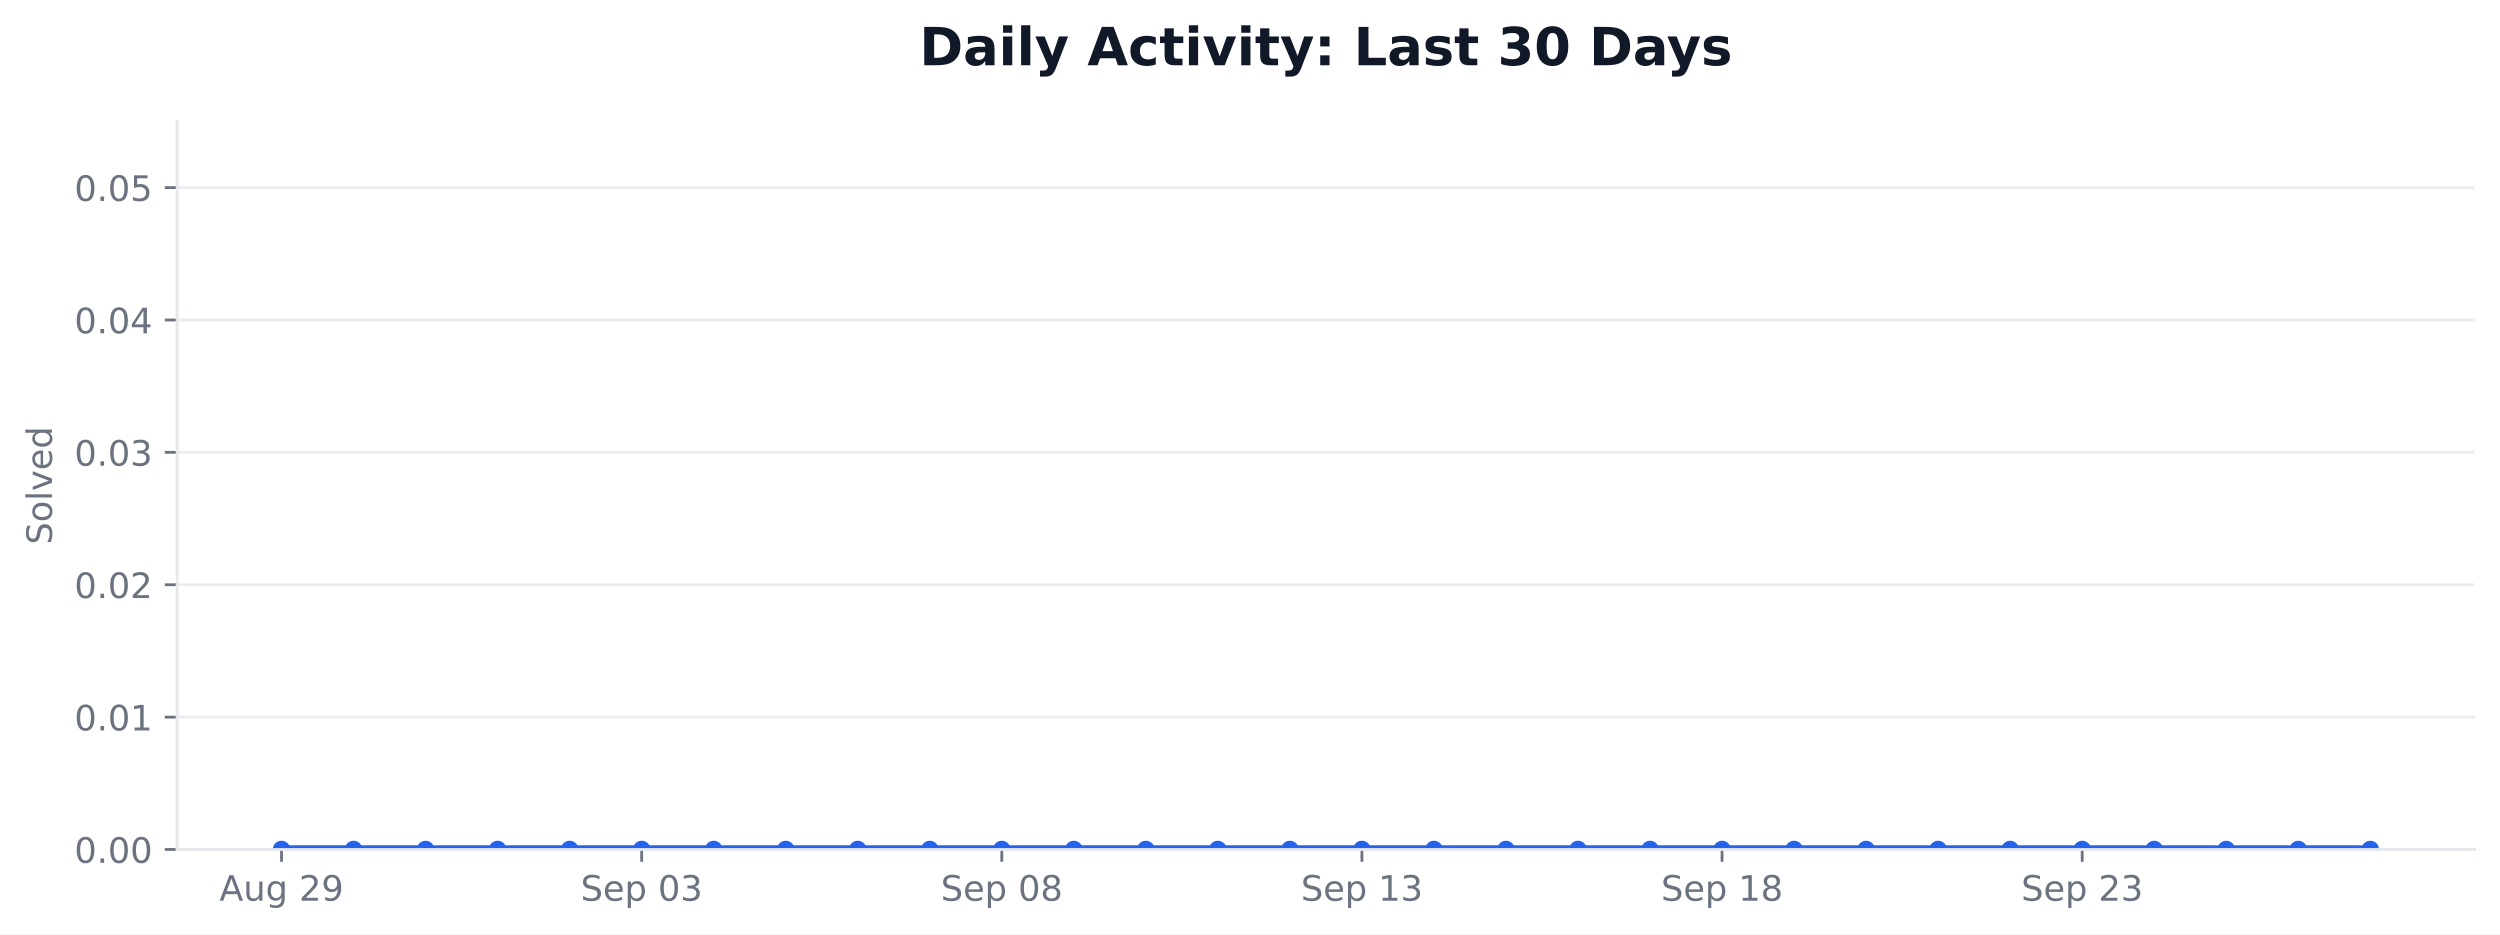
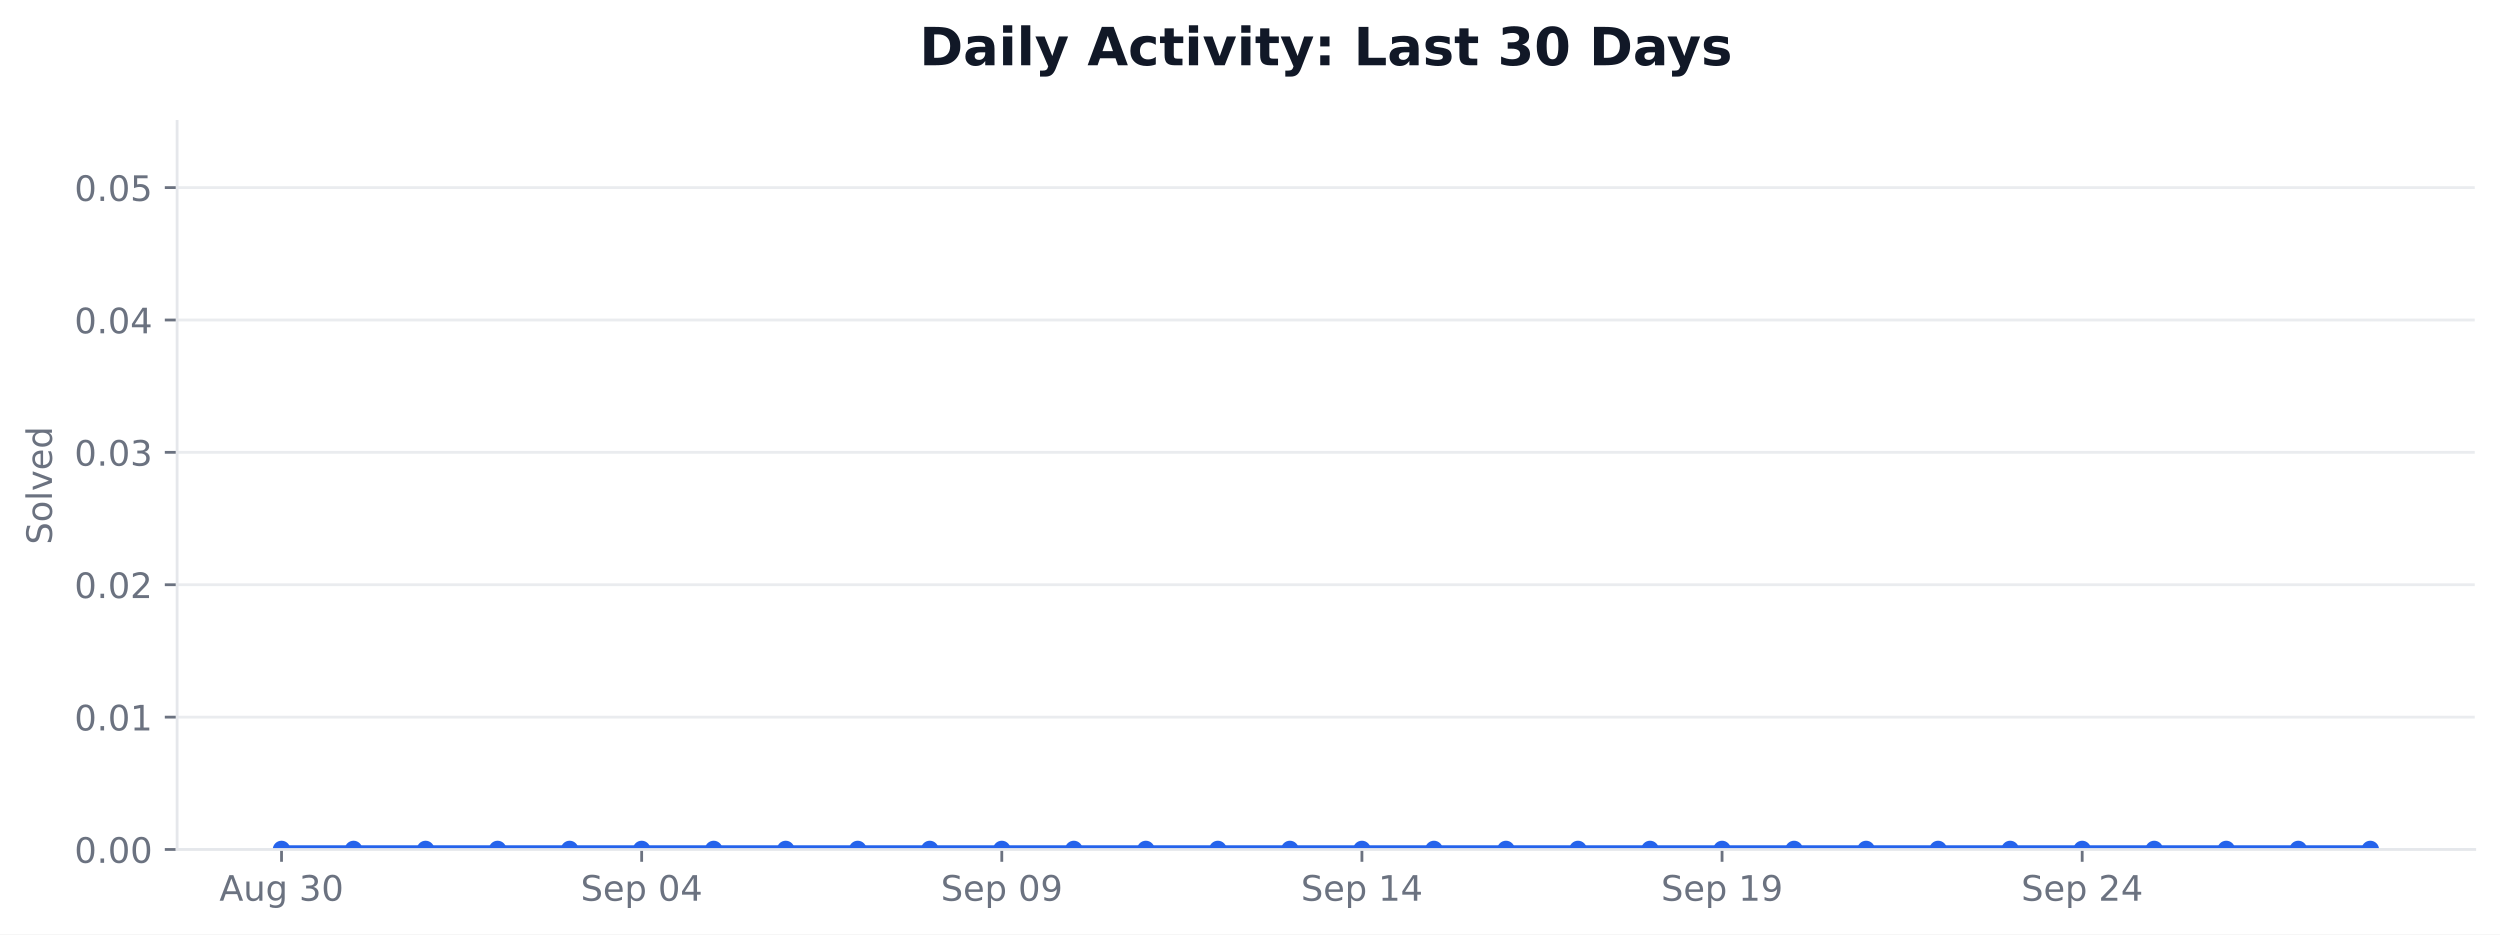
<svg xmlns="http://www.w3.org/2000/svg" xmlns:xlink="http://www.w3.org/1999/xlink" width="712.424pt" height="266.278pt" viewBox="0 0 712.424 266.278" version="1.1">
  <defs>
    <style type="text/css">*{stroke-linejoin: round; stroke-linecap: butt}</style>
  </defs>
  <g id="figure_1">
    <g id="patch_1">
      <path d="M 0 266.278  L 712.424 266.278  L 712.424 0  L 0 0  z " style="fill: #ffffff" />
    </g>
    <g id="axes_1">
      <g id="patch_2">
        <path d="M 50.466 242.078  L 705.224 242.078  L 705.224 34.598  L 50.466 34.598  z " style="fill: #ffffff" />
      </g>
      <g id="matplotlib.axis_1">
        <g id="xtick_1">
          <g id="line2d_1">
            <defs>
-               <path id="mc95d28dcc8" d="M 0 0  L 0 3.5  " style="stroke: #6b7280; stroke-width: 0.8" />
+               <path id="m8dd2e2dea8" d="M 0 0  L 0 3.5  " style="stroke: #6b7280; stroke-width: 0.8" />
            </defs>
            <g>
-               <use xlink:href="#mc95d28dcc8" x="80.228" y="242.078" style="fill: #6b7280; stroke: #6b7280; stroke-width: 0.8" />
+               <use xlink:href="#m8dd2e2dea8" x="80.228" y="242.078" style="fill: #6b7280; stroke: #6b7280; stroke-width: 0.8" />
            </g>
          </g>
          <g id="text_1">
            <g style="fill: #6b7280" transform="translate(62.51327 256.6753) scale(0.1 -0.1)">
              <defs>
                <path id="DejaVuSans-24" d="M 2188 4044  L 1331 1722  L 3047 1722  L 2188 4044  z M 1831 4666  L 2547 4666  L 4325 0  L 3669 0  L 3244 1197  L 1141 1197  L 716 0  L 50 0  L 1831 4666  z " transform="scale(0.015625)" />
                <path id="DejaVuSans-58" d="M 544 1381  L 544 3500  L 1119 3500  L 1119 1403  Q 1119 906 1312 657  Q 1506 409 1894 409  Q 2359 409 2629 706  Q 2900 1003 2900 1516  L 2900 3500  L 3475 3500  L 3475 0  L 2900 0  L 2900 538  Q 2691 219 2414 64  Q 2138 -91 1772 -91  Q 1169 -91 856 284  Q 544 659 544 1381  z M 1991 3584  L 1991 3584  z " transform="scale(0.015625)" />
                <path id="DejaVuSans-4a" d="M 2906 1791  Q 2906 2416 2648 2759  Q 2391 3103 1925 3103  Q 1463 3103 1205 2759  Q 947 2416 947 1791  Q 947 1169 1205 825  Q 1463 481 1925 481  Q 2391 481 2648 825  Q 2906 1169 2906 1791  z M 3481 434  Q 3481 -459 3084 -895  Q 2688 -1331 1869 -1331  Q 1566 -1331 1297 -1286  Q 1028 -1241 775 -1147  L 775 -588  Q 1028 -725 1275 -790  Q 1522 -856 1778 -856  Q 2344 -856 2625 -561  Q 2906 -266 2906 331  L 2906 616  Q 2728 306 2450 153  Q 2172 0 1784 0  Q 1141 0 747 490  Q 353 981 353 1791  Q 353 2603 747 3093  Q 1141 3584 1784 3584  Q 2172 3584 2450 3431  Q 2728 3278 2906 2969  L 2906 3500  L 3481 3500  L 3481 434  z " transform="scale(0.015625)" />
                <path id="DejaVuSans-3" transform="scale(0.015625)" />
-                 <path id="DejaVuSans-15" d="M 1228 531  L 3431 531  L 3431 0  L 469 0  L 469 531  Q 828 903 1448 1529  Q 2069 2156 2228 2338  Q 2531 2678 2651 2914  Q 2772 3150 2772 3378  Q 2772 3750 2511 3984  Q 2250 4219 1831 4219  Q 1534 4219 1204 4116  Q 875 4013 500 3803  L 500 4441  Q 881 4594 1212 4672  Q 1544 4750 1819 4750  Q 2544 4750 2975 4387  Q 3406 4025 3406 3419  Q 3406 3131 3298 2873  Q 3191 2616 2906 2266  Q 2828 2175 2409 1742  Q 1991 1309 1228 531  z " transform="scale(0.015625)" />
-                 <path id="DejaVuSans-1c" d="M 703 97  L 703 672  Q 941 559 1184 500  Q 1428 441 1663 441  Q 2288 441 2617 861  Q 2947 1281 2994 2138  Q 2813 1869 2534 1725  Q 2256 1581 1919 1581  Q 1219 1581 811 2004  Q 403 2428 403 3163  Q 403 3881 828 4315  Q 1253 4750 1959 4750  Q 2769 4750 3195 4129  Q 3622 3509 3622 2328  Q 3622 1225 3098 567  Q 2575 -91 1691 -91  Q 1453 -91 1209 -44  Q 966 3 703 97  z M 1959 2075  Q 2384 2075 2632 2365  Q 2881 2656 2881 3163  Q 2881 3666 2632 3958  Q 2384 4250 1959 4250  Q 1534 4250 1286 3958  Q 1038 3666 1038 3163  Q 1038 2656 1286 2365  Q 1534 2075 1959 2075  z " transform="scale(0.015625)" />
+                 <path id="DejaVuSans-16" d="M 2597 2516  Q 3050 2419 3304 2112  Q 3559 1806 3559 1356  Q 3559 666 3084 287  Q 2609 -91 1734 -91  Q 1441 -91 1130 -33  Q 819 25 488 141  L 488 750  Q 750 597 1062 519  Q 1375 441 1716 441  Q 2309 441 2620 675  Q 2931 909 2931 1356  Q 2931 1769 2642 2001  Q 2353 2234 1838 2234  L 1294 2234  L 1294 2753  L 1863 2753  Q 2328 2753 2575 2939  Q 2822 3125 2822 3475  Q 2822 3834 2567 4026  Q 2313 4219 1838 4219  Q 1578 4219 1281 4162  Q 984 4106 628 3988  L 628 4550  Q 988 4650 1302 4700  Q 1616 4750 1894 4750  Q 2613 4750 3031 4423  Q 3450 4097 3450 3541  Q 3450 3153 3228 2886  Q 3006 2619 2597 2516  z " transform="scale(0.015625)" />
+                 <path id="DejaVuSans-13" d="M 2034 4250  Q 1547 4250 1301 3770  Q 1056 3291 1056 2328  Q 1056 1369 1301 889  Q 1547 409 2034 409  Q 2525 409 2770 889  Q 3016 1369 3016 2328  Q 3016 3291 2770 3770  Q 2525 4250 2034 4250  z M 2034 4750  Q 2819 4750 3233 4129  Q 3647 3509 3647 2328  Q 3647 1150 3233 529  Q 2819 -91 2034 -91  Q 1250 -91 836 529  Q 422 1150 422 2328  Q 422 3509 836 4129  Q 1250 4750 2034 4750  z " transform="scale(0.015625)" />
              </defs>
              <use xlink:href="#DejaVuSans-24" />
              <use xlink:href="#DejaVuSans-58" transform="translate(68.40625 0)" />
              <use xlink:href="#DejaVuSans-4a" transform="translate(131.7812 0)" />
              <use xlink:href="#DejaVuSans-3" transform="translate(195.2656 0)" />
-               <use xlink:href="#DejaVuSans-15" transform="translate(227.0469 0)" />
-               <use xlink:href="#DejaVuSans-1c" transform="translate(290.6719 0)" />
+               <use xlink:href="#DejaVuSans-16" transform="translate(227.0469 0)" />
+               <use xlink:href="#DejaVuSans-13" transform="translate(290.6719 0)" />
            </g>
          </g>
        </g>
        <g id="xtick_2">
          <g id="line2d_2">
            <g>
-               <use xlink:href="#mc95d28dcc8" x="182.855" y="242.078" style="fill: #6b7280; stroke: #6b7280; stroke-width: 0.8" />
+               <use xlink:href="#m8dd2e2dea8" x="182.855" y="242.078" style="fill: #6b7280; stroke: #6b7280; stroke-width: 0.8" />
            </g>
          </g>
          <g id="text_2">
            <g style="fill: #6b7280" transform="translate(165.4781 256.6753) scale(0.1 -0.1)">
              <defs>
                <path id="DejaVuSans-36" d="M 3425 4513  L 3425 3897  Q 3066 4069 2747 4153  Q 2428 4238 2131 4238  Q 1616 4238 1336 4038  Q 1056 3838 1056 3469  Q 1056 3159 1242 3001  Q 1428 2844 1947 2747  L 2328 2669  Q 3034 2534 3370 2195  Q 3706 1856 3706 1288  Q 3706 609 3251 259  Q 2797 -91 1919 -91  Q 1588 -91 1214 -16  Q 841 59 441 206  L 441 856  Q 825 641 1194 531  Q 1563 422 1919 422  Q 2459 422 2753 634  Q 3047 847 3047 1241  Q 3047 1584 2836 1778  Q 2625 1972 2144 2069  L 1759 2144  Q 1053 2284 737 2584  Q 422 2884 422 3419  Q 422 4038 858 4394  Q 1294 4750 2059 4750  Q 2388 4750 2728 4690  Q 3069 4631 3425 4513  z " transform="scale(0.015625)" />
                <path id="DejaVuSans-48" d="M 3597 1894  L 3597 1613  L 953 1613  Q 991 1019 1311 708  Q 1631 397 2203 397  Q 2534 397 2845 478  Q 3156 559 3463 722  L 3463 178  Q 3153 47 2828 -22  Q 2503 -91 2169 -91  Q 1331 -91 842 396  Q 353 884 353 1716  Q 353 2575 817 3079  Q 1281 3584 2069 3584  Q 2775 3584 3186 3129  Q 3597 2675 3597 1894  z M 3022 2063  Q 3016 2534 2758 2815  Q 2500 3097 2075 3097  Q 1594 3097 1305 2825  Q 1016 2553 972 2059  L 3022 2063  z " transform="scale(0.015625)" />
                <path id="DejaVuSans-53" d="M 1159 525  L 1159 -1331  L 581 -1331  L 581 3500  L 1159 3500  L 1159 2969  Q 1341 3281 1617 3432  Q 1894 3584 2278 3584  Q 2916 3584 3314 3078  Q 3713 2572 3713 1747  Q 3713 922 3314 415  Q 2916 -91 2278 -91  Q 1894 -91 1617 61  Q 1341 213 1159 525  z M 3116 1747  Q 3116 2381 2855 2742  Q 2594 3103 2138 3103  Q 1681 3103 1420 2742  Q 1159 2381 1159 1747  Q 1159 1113 1420 752  Q 1681 391 2138 391  Q 2594 391 2855 752  Q 3116 1113 3116 1747  z " transform="scale(0.015625)" />
-                 <path id="DejaVuSans-13" d="M 2034 4250  Q 1547 4250 1301 3770  Q 1056 3291 1056 2328  Q 1056 1369 1301 889  Q 1547 409 2034 409  Q 2525 409 2770 889  Q 3016 1369 3016 2328  Q 3016 3291 2770 3770  Q 2525 4250 2034 4250  z M 2034 4750  Q 2819 4750 3233 4129  Q 3647 3509 3647 2328  Q 3647 1150 3233 529  Q 2819 -91 2034 -91  Q 1250 -91 836 529  Q 422 1150 422 2328  Q 422 3509 836 4129  Q 1250 4750 2034 4750  z " transform="scale(0.015625)" />
-                 <path id="DejaVuSans-16" d="M 2597 2516  Q 3050 2419 3304 2112  Q 3559 1806 3559 1356  Q 3559 666 3084 287  Q 2609 -91 1734 -91  Q 1441 -91 1130 -33  Q 819 25 488 141  L 488 750  Q 750 597 1062 519  Q 1375 441 1716 441  Q 2309 441 2620 675  Q 2931 909 2931 1356  Q 2931 1769 2642 2001  Q 2353 2234 1838 2234  L 1294 2234  L 1294 2753  L 1863 2753  Q 2328 2753 2575 2939  Q 2822 3125 2822 3475  Q 2822 3834 2567 4026  Q 2313 4219 1838 4219  Q 1578 4219 1281 4162  Q 984 4106 628 3988  L 628 4550  Q 988 4650 1302 4700  Q 1616 4750 1894 4750  Q 2613 4750 3031 4423  Q 3450 4097 3450 3541  Q 3450 3153 3228 2886  Q 3006 2619 2597 2516  z " transform="scale(0.015625)" />
+                 <path id="DejaVuSans-17" d="M 2419 4116  L 825 1625  L 2419 1625  L 2419 4116  z M 2253 4666  L 3047 4666  L 3047 1625  L 3713 1625  L 3713 1100  L 3047 1100  L 3047 0  L 2419 0  L 2419 1100  L 313 1100  L 313 1709  L 2253 4666  z " transform="scale(0.015625)" />
              </defs>
              <use xlink:href="#DejaVuSans-36" />
              <use xlink:href="#DejaVuSans-48" transform="translate(63.48438 0)" />
              <use xlink:href="#DejaVuSans-53" transform="translate(125.0156 0)" />
              <use xlink:href="#DejaVuSans-3" transform="translate(188.5 0)" />
              <use xlink:href="#DejaVuSans-13" transform="translate(220.2812 0)" />
-               <use xlink:href="#DejaVuSans-16" transform="translate(283.9062 0)" />
+               <use xlink:href="#DejaVuSans-17" transform="translate(283.9062 0)" />
            </g>
          </g>
        </g>
        <g id="xtick_3">
          <g id="line2d_3">
            <g>
-               <use xlink:href="#mc95d28dcc8" x="285.481" y="242.078" style="fill: #6b7280; stroke: #6b7280; stroke-width: 0.8" />
+               <use xlink:href="#m8dd2e2dea8" x="285.481" y="242.078" style="fill: #6b7280; stroke: #6b7280; stroke-width: 0.8" />
            </g>
          </g>
          <g id="text_3">
            <g style="fill: #6b7280" transform="translate(268.1047 256.6753) scale(0.1 -0.1)">
              <defs>
-                 <path id="DejaVuSans-1b" d="M 2034 2216  Q 1584 2216 1326 1975  Q 1069 1734 1069 1313  Q 1069 891 1326 650  Q 1584 409 2034 409  Q 2484 409 2743 651  Q 3003 894 3003 1313  Q 3003 1734 2745 1975  Q 2488 2216 2034 2216  z M 1403 2484  Q 997 2584 770 2862  Q 544 3141 544 3541  Q 544 4100 942 4425  Q 1341 4750 2034 4750  Q 2731 4750 3128 4425  Q 3525 4100 3525 3541  Q 3525 3141 3298 2862  Q 3072 2584 2669 2484  Q 3125 2378 3379 2068  Q 3634 1759 3634 1313  Q 3634 634 3220 271  Q 2806 -91 2034 -91  Q 1263 -91 848 271  Q 434 634 434 1313  Q 434 1759 690 2068  Q 947 2378 1403 2484  z M 1172 3481  Q 1172 3119 1398 2916  Q 1625 2713 2034 2713  Q 2441 2713 2670 2916  Q 2900 3119 2900 3481  Q 2900 3844 2670 4047  Q 2441 4250 2034 4250  Q 1625 4250 1398 4047  Q 1172 3844 1172 3481  z " transform="scale(0.015625)" />
+                 <path id="DejaVuSans-1c" d="M 703 97  L 703 672  Q 941 559 1184 500  Q 1428 441 1663 441  Q 2288 441 2617 861  Q 2947 1281 2994 2138  Q 2813 1869 2534 1725  Q 2256 1581 1919 1581  Q 1219 1581 811 2004  Q 403 2428 403 3163  Q 403 3881 828 4315  Q 1253 4750 1959 4750  Q 2769 4750 3195 4129  Q 3622 3509 3622 2328  Q 3622 1225 3098 567  Q 2575 -91 1691 -91  Q 1453 -91 1209 -44  Q 966 3 703 97  z M 1959 2075  Q 2384 2075 2632 2365  Q 2881 2656 2881 3163  Q 2881 3666 2632 3958  Q 2384 4250 1959 4250  Q 1534 4250 1286 3958  Q 1038 3666 1038 3163  Q 1038 2656 1286 2365  Q 1534 2075 1959 2075  z " transform="scale(0.015625)" />
              </defs>
              <use xlink:href="#DejaVuSans-36" />
              <use xlink:href="#DejaVuSans-48" transform="translate(63.48438 0)" />
              <use xlink:href="#DejaVuSans-53" transform="translate(125.0156 0)" />
              <use xlink:href="#DejaVuSans-3" transform="translate(188.5 0)" />
              <use xlink:href="#DejaVuSans-13" transform="translate(220.2812 0)" />
-               <use xlink:href="#DejaVuSans-1b" transform="translate(283.9062 0)" />
+               <use xlink:href="#DejaVuSans-1c" transform="translate(283.9062 0)" />
            </g>
          </g>
        </g>
        <g id="xtick_4">
          <g id="line2d_4">
            <g>
-               <use xlink:href="#mc95d28dcc8" x="388.108" y="242.078" style="fill: #6b7280; stroke: #6b7280; stroke-width: 0.8" />
+               <use xlink:href="#m8dd2e2dea8" x="388.108" y="242.078" style="fill: #6b7280; stroke: #6b7280; stroke-width: 0.8" />
            </g>
          </g>
          <g id="text_4">
            <g style="fill: #6b7280" transform="translate(370.7313 256.6753) scale(0.1 -0.1)">
              <defs>
                <path id="DejaVuSans-14" d="M 794 531  L 1825 531  L 1825 4091  L 703 3866  L 703 4441  L 1819 4666  L 2450 4666  L 2450 531  L 3481 531  L 3481 0  L 794 0  L 794 531  z " transform="scale(0.015625)" />
              </defs>
              <use xlink:href="#DejaVuSans-36" />
              <use xlink:href="#DejaVuSans-48" transform="translate(63.48438 0)" />
              <use xlink:href="#DejaVuSans-53" transform="translate(125.0156 0)" />
              <use xlink:href="#DejaVuSans-3" transform="translate(188.5 0)" />
              <use xlink:href="#DejaVuSans-14" transform="translate(220.2812 0)" />
-               <use xlink:href="#DejaVuSans-16" transform="translate(283.9062 0)" />
+               <use xlink:href="#DejaVuSans-17" transform="translate(283.9062 0)" />
            </g>
          </g>
        </g>
        <g id="xtick_5">
          <g id="line2d_5">
            <g>
-               <use xlink:href="#mc95d28dcc8" x="490.734" y="242.078" style="fill: #6b7280; stroke: #6b7280; stroke-width: 0.8" />
+               <use xlink:href="#m8dd2e2dea8" x="490.734" y="242.078" style="fill: #6b7280; stroke: #6b7280; stroke-width: 0.8" />
            </g>
          </g>
          <g id="text_5">
            <g style="fill: #6b7280" transform="translate(473.3579 256.6753) scale(0.1 -0.1)">
              <use xlink:href="#DejaVuSans-36" />
              <use xlink:href="#DejaVuSans-48" transform="translate(63.48438 0)" />
              <use xlink:href="#DejaVuSans-53" transform="translate(125.0156 0)" />
              <use xlink:href="#DejaVuSans-3" transform="translate(188.5 0)" />
              <use xlink:href="#DejaVuSans-14" transform="translate(220.2812 0)" />
-               <use xlink:href="#DejaVuSans-1b" transform="translate(283.9062 0)" />
+               <use xlink:href="#DejaVuSans-1c" transform="translate(283.9062 0)" />
            </g>
          </g>
        </g>
        <g id="xtick_6">
          <g id="line2d_6">
            <g>
-               <use xlink:href="#mc95d28dcc8" x="593.361" y="242.078" style="fill: #6b7280; stroke: #6b7280; stroke-width: 0.8" />
+               <use xlink:href="#m8dd2e2dea8" x="593.361" y="242.078" style="fill: #6b7280; stroke: #6b7280; stroke-width: 0.8" />
            </g>
          </g>
          <g id="text_6">
            <g style="fill: #6b7280" transform="translate(575.9845 256.6753) scale(0.1 -0.1)">
+               <defs>
+                 <path id="DejaVuSans-15" d="M 1228 531  L 3431 531  L 3431 0  L 469 0  L 469 531  Q 828 903 1448 1529  Q 2069 2156 2228 2338  Q 2531 2678 2651 2914  Q 2772 3150 2772 3378  Q 2772 3750 2511 3984  Q 2250 4219 1831 4219  Q 1534 4219 1204 4116  Q 875 4013 500 3803  L 500 4441  Q 881 4594 1212 4672  Q 1544 4750 1819 4750  Q 2544 4750 2975 4387  Q 3406 4025 3406 3419  Q 3406 3131 3298 2873  Q 3191 2616 2906 2266  Q 2828 2175 2409 1742  Q 1991 1309 1228 531  z " transform="scale(0.015625)" />
+               </defs>
              <use xlink:href="#DejaVuSans-36" />
              <use xlink:href="#DejaVuSans-48" transform="translate(63.48438 0)" />
              <use xlink:href="#DejaVuSans-53" transform="translate(125.0156 0)" />
              <use xlink:href="#DejaVuSans-3" transform="translate(188.5 0)" />
              <use xlink:href="#DejaVuSans-15" transform="translate(220.2812 0)" />
-               <use xlink:href="#DejaVuSans-16" transform="translate(283.9062 0)" />
+               <use xlink:href="#DejaVuSans-17" transform="translate(283.9062 0)" />
            </g>
          </g>
        </g>
      </g>
      <g id="matplotlib.axis_2">
        <g id="ytick_1">
          <g id="line2d_7">
-             <path d="M 50.466 242.078  L 705.224 242.078  " clip-path="url(#pc6fa099645)" style="fill: none; stroke: #e5e7eb; stroke-opacity: 0.8; stroke-width: 0.8; stroke-linecap: square" />
+             <path d="M 50.466 242.078  L 705.224 242.078  " clip-path="url(#pd43af89172)" style="fill: none; stroke: #e5e7eb; stroke-opacity: 0.8; stroke-width: 0.8; stroke-linecap: square" />
          </g>
          <g id="line2d_8">
            <defs>
-               <path id="m3012dc19eb" d="M 0 0  L -3.5 0  " style="stroke: #6b7280; stroke-width: 0.8" />
+               <path id="md7c9a1fe25" d="M 0 0  L -3.5 0  " style="stroke: #6b7280; stroke-width: 0.8" />
            </defs>
            <g>
-               <use xlink:href="#m3012dc19eb" x="50.466" y="242.078" style="fill: #6b7280; stroke: #6b7280; stroke-width: 0.8" />
+               <use xlink:href="#md7c9a1fe25" x="50.466" y="242.078" style="fill: #6b7280; stroke: #6b7280; stroke-width: 0.8" />
            </g>
          </g>
          <g id="text_7">
            <g style="fill: #6b7280" transform="translate(21.20078 245.8765) scale(0.1 -0.1)">
              <defs>
                <path id="DejaVuSans-11" d="M 684 794  L 1344 794  L 1344 0  L 684 0  L 684 794  z " transform="scale(0.015625)" />
              </defs>
              <use xlink:href="#DejaVuSans-13" />
              <use xlink:href="#DejaVuSans-11" transform="translate(63.625 0)" />
              <use xlink:href="#DejaVuSans-13" transform="translate(95.40625 0)" />
              <use xlink:href="#DejaVuSans-13" transform="translate(159.0312 0)" />
            </g>
          </g>
        </g>
        <g id="ytick_2">
          <g id="line2d_9">
-             <path d="M 50.466 204.354  L 705.224 204.354  " clip-path="url(#pc6fa099645)" style="fill: none; stroke: #e5e7eb; stroke-opacity: 0.8; stroke-width: 0.8; stroke-linecap: square" />
+             <path d="M 50.466 204.354  L 705.224 204.354  " clip-path="url(#pd43af89172)" style="fill: none; stroke: #e5e7eb; stroke-opacity: 0.8; stroke-width: 0.8; stroke-linecap: square" />
          </g>
          <g id="line2d_10">
            <g>
-               <use xlink:href="#m3012dc19eb" x="50.466" y="204.354" style="fill: #6b7280; stroke: #6b7280; stroke-width: 0.8" />
+               <use xlink:href="#md7c9a1fe25" x="50.466" y="204.354" style="fill: #6b7280; stroke: #6b7280; stroke-width: 0.8" />
            </g>
          </g>
          <g id="text_8">
            <g style="fill: #6b7280" transform="translate(21.20078 208.1528) scale(0.1 -0.1)">
              <use xlink:href="#DejaVuSans-13" />
              <use xlink:href="#DejaVuSans-11" transform="translate(63.625 0)" />
              <use xlink:href="#DejaVuSans-13" transform="translate(95.40625 0)" />
              <use xlink:href="#DejaVuSans-14" transform="translate(159.0312 0)" />
            </g>
          </g>
        </g>
        <g id="ytick_3">
          <g id="line2d_11">
-             <path d="M 50.466 166.63  L 705.224 166.63  " clip-path="url(#pc6fa099645)" style="fill: none; stroke: #e5e7eb; stroke-opacity: 0.8; stroke-width: 0.8; stroke-linecap: square" />
+             <path d="M 50.466 166.63  L 705.224 166.63  " clip-path="url(#pd43af89172)" style="fill: none; stroke: #e5e7eb; stroke-opacity: 0.8; stroke-width: 0.8; stroke-linecap: square" />
          </g>
          <g id="line2d_12">
            <g>
-               <use xlink:href="#m3012dc19eb" x="50.466" y="166.63" style="fill: #6b7280; stroke: #6b7280; stroke-width: 0.8" />
+               <use xlink:href="#md7c9a1fe25" x="50.466" y="166.63" style="fill: #6b7280; stroke: #6b7280; stroke-width: 0.8" />
            </g>
          </g>
          <g id="text_9">
            <g style="fill: #6b7280" transform="translate(21.20078 170.4292) scale(0.1 -0.1)">
              <use xlink:href="#DejaVuSans-13" />
              <use xlink:href="#DejaVuSans-11" transform="translate(63.625 0)" />
              <use xlink:href="#DejaVuSans-13" transform="translate(95.40625 0)" />
              <use xlink:href="#DejaVuSans-15" transform="translate(159.0312 0)" />
            </g>
          </g>
        </g>
        <g id="ytick_4">
          <g id="line2d_13">
-             <path d="M 50.466 128.907  L 705.224 128.907  " clip-path="url(#pc6fa099645)" style="fill: none; stroke: #e5e7eb; stroke-opacity: 0.8; stroke-width: 0.8; stroke-linecap: square" />
+             <path d="M 50.466 128.907  L 705.224 128.907  " clip-path="url(#pd43af89172)" style="fill: none; stroke: #e5e7eb; stroke-opacity: 0.8; stroke-width: 0.8; stroke-linecap: square" />
          </g>
          <g id="line2d_14">
            <g>
-               <use xlink:href="#m3012dc19eb" x="50.466" y="128.907" style="fill: #6b7280; stroke: #6b7280; stroke-width: 0.8" />
+               <use xlink:href="#md7c9a1fe25" x="50.466" y="128.907" style="fill: #6b7280; stroke: #6b7280; stroke-width: 0.8" />
            </g>
          </g>
          <g id="text_10">
            <g style="fill: #6b7280" transform="translate(21.20078 132.7056) scale(0.1 -0.1)">
              <use xlink:href="#DejaVuSans-13" />
              <use xlink:href="#DejaVuSans-11" transform="translate(63.625 0)" />
              <use xlink:href="#DejaVuSans-13" transform="translate(95.40625 0)" />
              <use xlink:href="#DejaVuSans-16" transform="translate(159.0312 0)" />
            </g>
          </g>
        </g>
        <g id="ytick_5">
          <g id="line2d_15">
-             <path d="M 50.466 91.183  L 705.224 91.183  " clip-path="url(#pc6fa099645)" style="fill: none; stroke: #e5e7eb; stroke-opacity: 0.8; stroke-width: 0.8; stroke-linecap: square" />
+             <path d="M 50.466 91.183  L 705.224 91.183  " clip-path="url(#pd43af89172)" style="fill: none; stroke: #e5e7eb; stroke-opacity: 0.8; stroke-width: 0.8; stroke-linecap: square" />
          </g>
          <g id="line2d_16">
            <g>
-               <use xlink:href="#m3012dc19eb" x="50.466" y="91.183" style="fill: #6b7280; stroke: #6b7280; stroke-width: 0.8" />
+               <use xlink:href="#md7c9a1fe25" x="50.466" y="91.183" style="fill: #6b7280; stroke: #6b7280; stroke-width: 0.8" />
            </g>
          </g>
          <g id="text_11">
            <g style="fill: #6b7280" transform="translate(21.20078 94.98194) scale(0.1 -0.1)">
-               <defs>
-                 <path id="DejaVuSans-17" d="M 2419 4116  L 825 1625  L 2419 1625  L 2419 4116  z M 2253 4666  L 3047 4666  L 3047 1625  L 3713 1625  L 3713 1100  L 3047 1100  L 3047 0  L 2419 0  L 2419 1100  L 313 1100  L 313 1709  L 2253 4666  z " transform="scale(0.015625)" />
-               </defs>
              <use xlink:href="#DejaVuSans-13" />
              <use xlink:href="#DejaVuSans-11" transform="translate(63.625 0)" />
              <use xlink:href="#DejaVuSans-13" transform="translate(95.40625 0)" />
              <use xlink:href="#DejaVuSans-17" transform="translate(159.0312 0)" />
            </g>
          </g>
        </g>
        <g id="ytick_6">
          <g id="line2d_17">
-             <path d="M 50.466 53.459  L 705.224 53.459  " clip-path="url(#pc6fa099645)" style="fill: none; stroke: #e5e7eb; stroke-opacity: 0.8; stroke-width: 0.8; stroke-linecap: square" />
+             <path d="M 50.466 53.459  L 705.224 53.459  " clip-path="url(#pd43af89172)" style="fill: none; stroke: #e5e7eb; stroke-opacity: 0.8; stroke-width: 0.8; stroke-linecap: square" />
          </g>
          <g id="line2d_18">
            <g>
-               <use xlink:href="#m3012dc19eb" x="50.466" y="53.459" style="fill: #6b7280; stroke: #6b7280; stroke-width: 0.8" />
+               <use xlink:href="#md7c9a1fe25" x="50.466" y="53.459" style="fill: #6b7280; stroke: #6b7280; stroke-width: 0.8" />
            </g>
          </g>
          <g id="text_12">
            <g style="fill: #6b7280" transform="translate(21.20078 57.2583) scale(0.1 -0.1)">
              <defs>
                <path id="DejaVuSans-18" d="M 691 4666  L 3169 4666  L 3169 4134  L 1269 4134  L 1269 2991  Q 1406 3038 1543 3061  Q 1681 3084 1819 3084  Q 2600 3084 3056 2656  Q 3513 2228 3513 1497  Q 3513 744 3044 326  Q 2575 -91 1722 -91  Q 1428 -91 1123 -41  Q 819 9 494 109  L 494 744  Q 775 591 1075 516  Q 1375 441 1709 441  Q 2250 441 2565 725  Q 2881 1009 2881 1497  Q 2881 1984 2565 2268  Q 2250 2553 1709 2553  Q 1456 2553 1204 2497  Q 953 2441 691 2322  L 691 4666  z " transform="scale(0.015625)" />
              </defs>
              <use xlink:href="#DejaVuSans-13" />
              <use xlink:href="#DejaVuSans-11" transform="translate(63.625 0)" />
              <use xlink:href="#DejaVuSans-13" transform="translate(95.40625 0)" />
              <use xlink:href="#DejaVuSans-18" transform="translate(159.0312 0)" />
            </g>
          </g>
        </g>
        <g id="text_13">
          <g style="fill: #6b7280" transform="translate(14.79844 155.1705) rotate(-90) scale(0.1 -0.1)">
            <defs>
              <path id="DejaVuSans-52" d="M 1959 3097  Q 1497 3097 1228 2736  Q 959 2375 959 1747  Q 959 1119 1226 758  Q 1494 397 1959 397  Q 2419 397 2687 759  Q 2956 1122 2956 1747  Q 2956 2369 2687 2733  Q 2419 3097 1959 3097  z M 1959 3584  Q 2709 3584 3137 3096  Q 3566 2609 3566 1747  Q 3566 888 3137 398  Q 2709 -91 1959 -91  Q 1206 -91 779 398  Q 353 888 353 1747  Q 353 2609 779 3096  Q 1206 3584 1959 3584  z " transform="scale(0.015625)" />
              <path id="DejaVuSans-4f" d="M 603 4863  L 1178 4863  L 1178 0  L 603 0  L 603 4863  z " transform="scale(0.015625)" />
              <path id="DejaVuSans-59" d="M 191 3500  L 800 3500  L 1894 563  L 2988 3500  L 3597 3500  L 2284 0  L 1503 0  L 191 3500  z " transform="scale(0.015625)" />
              <path id="DejaVuSans-47" d="M 2906 2969  L 2906 4863  L 3481 4863  L 3481 0  L 2906 0  L 2906 525  Q 2725 213 2448 61  Q 2172 -91 1784 -91  Q 1150 -91 751 415  Q 353 922 353 1747  Q 353 2572 751 3078  Q 1150 3584 1784 3584  Q 2172 3584 2448 3432  Q 2725 3281 2906 2969  z M 947 1747  Q 947 1113 1208 752  Q 1469 391 1925 391  Q 2381 391 2643 752  Q 2906 1113 2906 1747  Q 2906 2381 2643 2742  Q 2381 3103 1925 3103  Q 1469 3103 1208 2742  Q 947 2381 947 1747  z " transform="scale(0.015625)" />
            </defs>
            <use xlink:href="#DejaVuSans-36" />
            <use xlink:href="#DejaVuSans-52" transform="translate(63.48438 0)" />
            <use xlink:href="#DejaVuSans-4f" transform="translate(124.6719 0)" />
            <use xlink:href="#DejaVuSans-59" transform="translate(152.4531 0)" />
            <use xlink:href="#DejaVuSans-48" transform="translate(211.6406 0)" />
            <use xlink:href="#DejaVuSans-47" transform="translate(273.1719 0)" />
          </g>
        </g>
      </g>
      <g id="FillBetweenPolyCollection_1">
        <defs>
-           <path id="m7af5a6e415" d="M 80.228 -24.2  L 80.228 -24.2  L 100.753 -24.2  L 121.279 -24.2  L 141.804 -24.2  L 162.329 -24.2  L 182.855 -24.2  L 203.38 -24.2  L 223.905 -24.2  L 244.431 -24.2  L 264.956 -24.2  L 285.481 -24.2  L 306.007 -24.2  L 326.532 -24.2  L 347.057 -24.2  L 367.583 -24.2  L 388.108 -24.2  L 408.633 -24.2  L 429.159 -24.2  L 449.684 -24.2  L 470.209 -24.2  L 490.734 -24.2  L 511.26 -24.2  L 531.785 -24.2  L 552.31 -24.2  L 572.836 -24.2  L 593.361 -24.2  L 613.886 -24.2  L 634.412 -24.2  L 654.937 -24.2  L 675.462 -24.2  L 675.462 -24.2  L 675.462 -24.2  L 654.937 -24.2  L 634.412 -24.2  L 613.886 -24.2  L 593.361 -24.2  L 572.836 -24.2  L 552.31 -24.2  L 531.785 -24.2  L 511.26 -24.2  L 490.734 -24.2  L 470.209 -24.2  L 449.684 -24.2  L 429.159 -24.2  L 408.633 -24.2  L 388.108 -24.2  L 367.583 -24.2  L 347.057 -24.2  L 326.532 -24.2  L 306.007 -24.2  L 285.481 -24.2  L 264.956 -24.2  L 244.431 -24.2  L 223.905 -24.2  L 203.38 -24.2  L 182.855 -24.2  L 162.329 -24.2  L 141.804 -24.2  L 121.279 -24.2  L 100.753 -24.2  L 80.228 -24.2  z " style="stroke: #bfdbfe; stroke-opacity: 0.45" />
+           <path id="mf80a23bfb0" d="M 80.228 -24.2  L 80.228 -24.2  L 100.753 -24.2  L 121.279 -24.2  L 141.804 -24.2  L 162.329 -24.2  L 182.855 -24.2  L 203.38 -24.2  L 223.905 -24.2  L 244.431 -24.2  L 264.956 -24.2  L 285.481 -24.2  L 306.007 -24.2  L 326.532 -24.2  L 347.057 -24.2  L 367.583 -24.2  L 388.108 -24.2  L 408.633 -24.2  L 429.159 -24.2  L 449.684 -24.2  L 470.209 -24.2  L 490.734 -24.2  L 511.26 -24.2  L 531.785 -24.2  L 552.31 -24.2  L 572.836 -24.2  L 593.361 -24.2  L 613.886 -24.2  L 634.412 -24.2  L 654.937 -24.2  L 675.462 -24.2  L 675.462 -24.2  L 675.462 -24.2  L 654.937 -24.2  L 634.412 -24.2  L 613.886 -24.2  L 593.361 -24.2  L 572.836 -24.2  L 552.31 -24.2  L 531.785 -24.2  L 511.26 -24.2  L 490.734 -24.2  L 470.209 -24.2  L 449.684 -24.2  L 429.159 -24.2  L 408.633 -24.2  L 388.108 -24.2  L 367.583 -24.2  L 347.057 -24.2  L 326.532 -24.2  L 306.007 -24.2  L 285.481 -24.2  L 264.956 -24.2  L 244.431 -24.2  L 223.905 -24.2  L 203.38 -24.2  L 182.855 -24.2  L 162.329 -24.2  L 141.804 -24.2  L 121.279 -24.2  L 100.753 -24.2  L 80.228 -24.2  z " style="stroke: #bfdbfe; stroke-opacity: 0.45" />
        </defs>
-         <g clip-path="url(#pc6fa099645)">
-           <use xlink:href="#m7af5a6e415" x="0" y="266.278" style="fill: #bfdbfe; fill-opacity: 0.45; stroke: #bfdbfe; stroke-opacity: 0.45" />
+         <g clip-path="url(#pd43af89172)">
+           <use xlink:href="#mf80a23bfb0" x="0" y="266.278" style="fill: #bfdbfe; fill-opacity: 0.45; stroke: #bfdbfe; stroke-opacity: 0.45" />
        </g>
      </g>
      <g id="line2d_19">
-         <path d="M 80.228 242.078  L 100.753 242.078  L 121.279 242.078  L 141.804 242.078  L 162.329 242.078  L 182.855 242.078  L 203.38 242.078  L 223.905 242.078  L 244.431 242.078  L 264.956 242.078  L 285.481 242.078  L 306.007 242.078  L 326.532 242.078  L 347.057 242.078  L 367.583 242.078  L 388.108 242.078  L 408.633 242.078  L 429.159 242.078  L 449.684 242.078  L 470.209 242.078  L 490.734 242.078  L 511.26 242.078  L 531.785 242.078  L 552.31 242.078  L 572.836 242.078  L 593.361 242.078  L 613.886 242.078  L 634.412 242.078  L 654.937 242.078  L 675.462 242.078  " clip-path="url(#pc6fa099645)" style="fill: none; stroke: #2563eb; stroke-width: 2.4; stroke-linecap: square" />
+         <path d="M 80.228 242.078  L 100.753 242.078  L 121.279 242.078  L 141.804 242.078  L 162.329 242.078  L 182.855 242.078  L 203.38 242.078  L 223.905 242.078  L 244.431 242.078  L 264.956 242.078  L 285.481 242.078  L 306.007 242.078  L 326.532 242.078  L 347.057 242.078  L 367.583 242.078  L 388.108 242.078  L 408.633 242.078  L 429.159 242.078  L 449.684 242.078  L 470.209 242.078  L 490.734 242.078  L 511.26 242.078  L 531.785 242.078  L 552.31 242.078  L 572.836 242.078  L 593.361 242.078  L 613.886 242.078  L 634.412 242.078  L 654.937 242.078  L 675.462 242.078  " clip-path="url(#pd43af89172)" style="fill: none; stroke: #2563eb; stroke-width: 2.4; stroke-linecap: square" />
        <defs>
-           <path id="mdb4772a069" d="M 0 2  C 0.53 2 1.039 1.789 1.414 1.414  C 1.789 1.039 2 0.53 2 0  C 2 -0.53 1.789 -1.039 1.414 -1.414  C 1.039 -1.789 0.53 -2 0 -2  C -0.53 -2 -1.039 -1.789 -1.414 -1.414  C -1.789 -1.039 -2 -0.53 -2 0  C -2 0.53 -1.789 1.039 -1.414 1.414  C -1.039 1.789 -0.53 2 0 2  z " style="stroke: #2563eb" />
+           <path id="maf00b074a6" d="M 0 2  C 0.53 2 1.039 1.789 1.414 1.414  C 1.789 1.039 2 0.53 2 0  C 2 -0.53 1.789 -1.039 1.414 -1.414  C 1.039 -1.789 0.53 -2 0 -2  C -0.53 -2 -1.039 -1.789 -1.414 -1.414  C -1.789 -1.039 -2 -0.53 -2 0  C -2 0.53 -1.789 1.039 -1.414 1.414  C -1.039 1.789 -0.53 2 0 2  z " style="stroke: #2563eb" />
        </defs>
-         <g clip-path="url(#pc6fa099645)">
-           <use xlink:href="#mdb4772a069" x="80.228" y="242.078" style="fill: #2563eb; stroke: #2563eb" />
-           <use xlink:href="#mdb4772a069" x="100.753" y="242.078" style="fill: #2563eb; stroke: #2563eb" />
-           <use xlink:href="#mdb4772a069" x="121.279" y="242.078" style="fill: #2563eb; stroke: #2563eb" />
-           <use xlink:href="#mdb4772a069" x="141.804" y="242.078" style="fill: #2563eb; stroke: #2563eb" />
-           <use xlink:href="#mdb4772a069" x="162.329" y="242.078" style="fill: #2563eb; stroke: #2563eb" />
-           <use xlink:href="#mdb4772a069" x="182.855" y="242.078" style="fill: #2563eb; stroke: #2563eb" />
-           <use xlink:href="#mdb4772a069" x="203.38" y="242.078" style="fill: #2563eb; stroke: #2563eb" />
-           <use xlink:href="#mdb4772a069" x="223.905" y="242.078" style="fill: #2563eb; stroke: #2563eb" />
-           <use xlink:href="#mdb4772a069" x="244.431" y="242.078" style="fill: #2563eb; stroke: #2563eb" />
-           <use xlink:href="#mdb4772a069" x="264.956" y="242.078" style="fill: #2563eb; stroke: #2563eb" />
-           <use xlink:href="#mdb4772a069" x="285.481" y="242.078" style="fill: #2563eb; stroke: #2563eb" />
-           <use xlink:href="#mdb4772a069" x="306.007" y="242.078" style="fill: #2563eb; stroke: #2563eb" />
-           <use xlink:href="#mdb4772a069" x="326.532" y="242.078" style="fill: #2563eb; stroke: #2563eb" />
-           <use xlink:href="#mdb4772a069" x="347.057" y="242.078" style="fill: #2563eb; stroke: #2563eb" />
-           <use xlink:href="#mdb4772a069" x="367.583" y="242.078" style="fill: #2563eb; stroke: #2563eb" />
-           <use xlink:href="#mdb4772a069" x="388.108" y="242.078" style="fill: #2563eb; stroke: #2563eb" />
-           <use xlink:href="#mdb4772a069" x="408.633" y="242.078" style="fill: #2563eb; stroke: #2563eb" />
-           <use xlink:href="#mdb4772a069" x="429.159" y="242.078" style="fill: #2563eb; stroke: #2563eb" />
-           <use xlink:href="#mdb4772a069" x="449.684" y="242.078" style="fill: #2563eb; stroke: #2563eb" />
-           <use xlink:href="#mdb4772a069" x="470.209" y="242.078" style="fill: #2563eb; stroke: #2563eb" />
-           <use xlink:href="#mdb4772a069" x="490.734" y="242.078" style="fill: #2563eb; stroke: #2563eb" />
-           <use xlink:href="#mdb4772a069" x="511.26" y="242.078" style="fill: #2563eb; stroke: #2563eb" />
-           <use xlink:href="#mdb4772a069" x="531.785" y="242.078" style="fill: #2563eb; stroke: #2563eb" />
-           <use xlink:href="#mdb4772a069" x="552.31" y="242.078" style="fill: #2563eb; stroke: #2563eb" />
-           <use xlink:href="#mdb4772a069" x="572.836" y="242.078" style="fill: #2563eb; stroke: #2563eb" />
-           <use xlink:href="#mdb4772a069" x="593.361" y="242.078" style="fill: #2563eb; stroke: #2563eb" />
-           <use xlink:href="#mdb4772a069" x="613.886" y="242.078" style="fill: #2563eb; stroke: #2563eb" />
-           <use xlink:href="#mdb4772a069" x="634.412" y="242.078" style="fill: #2563eb; stroke: #2563eb" />
-           <use xlink:href="#mdb4772a069" x="654.937" y="242.078" style="fill: #2563eb; stroke: #2563eb" />
-           <use xlink:href="#mdb4772a069" x="675.462" y="242.078" style="fill: #2563eb; stroke: #2563eb" />
+         <g clip-path="url(#pd43af89172)">
+           <use xlink:href="#maf00b074a6" x="80.228" y="242.078" style="fill: #2563eb; stroke: #2563eb" />
+           <use xlink:href="#maf00b074a6" x="100.753" y="242.078" style="fill: #2563eb; stroke: #2563eb" />
+           <use xlink:href="#maf00b074a6" x="121.279" y="242.078" style="fill: #2563eb; stroke: #2563eb" />
+           <use xlink:href="#maf00b074a6" x="141.804" y="242.078" style="fill: #2563eb; stroke: #2563eb" />
+           <use xlink:href="#maf00b074a6" x="162.329" y="242.078" style="fill: #2563eb; stroke: #2563eb" />
+           <use xlink:href="#maf00b074a6" x="182.855" y="242.078" style="fill: #2563eb; stroke: #2563eb" />
+           <use xlink:href="#maf00b074a6" x="203.38" y="242.078" style="fill: #2563eb; stroke: #2563eb" />
+           <use xlink:href="#maf00b074a6" x="223.905" y="242.078" style="fill: #2563eb; stroke: #2563eb" />
+           <use xlink:href="#maf00b074a6" x="244.431" y="242.078" style="fill: #2563eb; stroke: #2563eb" />
+           <use xlink:href="#maf00b074a6" x="264.956" y="242.078" style="fill: #2563eb; stroke: #2563eb" />
+           <use xlink:href="#maf00b074a6" x="285.481" y="242.078" style="fill: #2563eb; stroke: #2563eb" />
+           <use xlink:href="#maf00b074a6" x="306.007" y="242.078" style="fill: #2563eb; stroke: #2563eb" />
+           <use xlink:href="#maf00b074a6" x="326.532" y="242.078" style="fill: #2563eb; stroke: #2563eb" />
+           <use xlink:href="#maf00b074a6" x="347.057" y="242.078" style="fill: #2563eb; stroke: #2563eb" />
+           <use xlink:href="#maf00b074a6" x="367.583" y="242.078" style="fill: #2563eb; stroke: #2563eb" />
+           <use xlink:href="#maf00b074a6" x="388.108" y="242.078" style="fill: #2563eb; stroke: #2563eb" />
+           <use xlink:href="#maf00b074a6" x="408.633" y="242.078" style="fill: #2563eb; stroke: #2563eb" />
+           <use xlink:href="#maf00b074a6" x="429.159" y="242.078" style="fill: #2563eb; stroke: #2563eb" />
+           <use xlink:href="#maf00b074a6" x="449.684" y="242.078" style="fill: #2563eb; stroke: #2563eb" />
+           <use xlink:href="#maf00b074a6" x="470.209" y="242.078" style="fill: #2563eb; stroke: #2563eb" />
+           <use xlink:href="#maf00b074a6" x="490.734" y="242.078" style="fill: #2563eb; stroke: #2563eb" />
+           <use xlink:href="#maf00b074a6" x="511.26" y="242.078" style="fill: #2563eb; stroke: #2563eb" />
+           <use xlink:href="#maf00b074a6" x="531.785" y="242.078" style="fill: #2563eb; stroke: #2563eb" />
+           <use xlink:href="#maf00b074a6" x="552.31" y="242.078" style="fill: #2563eb; stroke: #2563eb" />
+           <use xlink:href="#maf00b074a6" x="572.836" y="242.078" style="fill: #2563eb; stroke: #2563eb" />
+           <use xlink:href="#maf00b074a6" x="593.361" y="242.078" style="fill: #2563eb; stroke: #2563eb" />
+           <use xlink:href="#maf00b074a6" x="613.886" y="242.078" style="fill: #2563eb; stroke: #2563eb" />
+           <use xlink:href="#maf00b074a6" x="634.412" y="242.078" style="fill: #2563eb; stroke: #2563eb" />
+           <use xlink:href="#maf00b074a6" x="654.937" y="242.078" style="fill: #2563eb; stroke: #2563eb" />
+           <use xlink:href="#maf00b074a6" x="675.462" y="242.078" style="fill: #2563eb; stroke: #2563eb" />
        </g>
      </g>
      <g id="patch_3">
        <path d="M 50.466 242.078  L 50.466 34.598  " style="fill: none; stroke: #e5e7eb; stroke-width: 0.8; stroke-linejoin: miter; stroke-linecap: square" />
      </g>
      <g id="patch_4">
        <path d="M 50.466 242.078  L 705.224 242.078  " style="fill: none; stroke: #e5e7eb; stroke-width: 0.8; stroke-linejoin: miter; stroke-linecap: square" />
      </g>
      <g id="text_14">
        <g style="fill: #111827" transform="translate(262.0089 18.59766) scale(0.15 -0.15)">
          <defs>
            <path id="DejaVuSans-Bold-27" d="M 1791 3756  L 1791 909  L 2222 909  Q 2959 909 3348 1275  Q 3738 1641 3738 2338  Q 3738 3031 3350 3393  Q 2963 3756 2222 3756  L 1791 3756  z M 588 4666  L 1856 4666  Q 2919 4666 3439 4514  Q 3959 4363 4331 4000  Q 4659 3684 4818 3271  Q 4978 2859 4978 2338  Q 4978 1809 4818 1395  Q 4659 981 4331 666  Q 3956 303 3431 151  Q 2906 0 1856 0  L 588 0  L 588 4666  z " transform="scale(0.015625)" />
            <path id="DejaVuSans-Bold-44" d="M 2106 1575  Q 1756 1575 1579 1456  Q 1403 1338 1403 1106  Q 1403 894 1545 773  Q 1688 653 1941 653  Q 2256 653 2472 879  Q 2688 1106 2688 1447  L 2688 1575  L 2106 1575  z M 3816 1997  L 3816 0  L 2688 0  L 2688 519  Q 2463 200 2181 54  Q 1900 -91 1497 -91  Q 953 -91 614 226  Q 275 544 275 1050  Q 275 1666 698 1953  Q 1122 2241 2028 2241  L 2688 2241  L 2688 2328  Q 2688 2594 2478 2717  Q 2269 2841 1825 2841  Q 1466 2841 1156 2769  Q 847 2697 581 2553  L 581 3406  Q 941 3494 1303 3539  Q 1666 3584 2028 3584  Q 2975 3584 3395 3211  Q 3816 2838 3816 1997  z " transform="scale(0.015625)" />
            <path id="DejaVuSans-Bold-4c" d="M 538 3500  L 1656 3500  L 1656 0  L 538 0  L 538 3500  z M 538 4863  L 1656 4863  L 1656 3950  L 538 3950  L 538 4863  z " transform="scale(0.015625)" />
            <path id="DejaVuSans-Bold-4f" d="M 538 4863  L 1656 4863  L 1656 0  L 538 0  L 538 4863  z " transform="scale(0.015625)" />
            <path id="DejaVuSans-Bold-5c" d="M 78 3500  L 1197 3500  L 2138 1125  L 2938 3500  L 4056 3500  L 2584 -331  Q 2363 -916 2067 -1148  Q 1772 -1381 1288 -1381  L 641 -1381  L 641 -647  L 991 -647  Q 1275 -647 1404 -556  Q 1534 -466 1606 -231  L 1638 -134  L 78 3500  z " transform="scale(0.015625)" />
            <path id="DejaVuSans-Bold-3" transform="scale(0.015625)" />
            <path id="DejaVuSans-Bold-24" d="M 3419 850  L 1538 850  L 1241 0  L 31 0  L 1759 4666  L 3194 4666  L 4922 0  L 3713 0  L 3419 850  z M 1838 1716  L 3116 1716  L 2478 3572  L 1838 1716  z " transform="scale(0.015625)" />
            <path id="DejaVuSans-Bold-46" d="M 3366 3391  L 3366 2478  Q 3138 2634 2908 2709  Q 2678 2784 2431 2784  Q 1963 2784 1702 2511  Q 1441 2238 1441 1747  Q 1441 1256 1702 982  Q 1963 709 2431 709  Q 2694 709 2930 787  Q 3166 866 3366 1019  L 3366 103  Q 3103 6 2833 -42  Q 2563 -91 2291 -91  Q 1344 -91 809 395  Q 275 881 275 1747  Q 275 2613 809 3098  Q 1344 3584 2291 3584  Q 2566 3584 2833 3536  Q 3100 3488 3366 3391  z " transform="scale(0.015625)" />
            <path id="DejaVuSans-Bold-57" d="M 1759 4494  L 1759 3500  L 2913 3500  L 2913 2700  L 1759 2700  L 1759 1216  Q 1759 972 1856 886  Q 1953 800 2241 800  L 2816 800  L 2816 0  L 1856 0  Q 1194 0 917 276  Q 641 553 641 1216  L 641 2700  L 84 2700  L 84 3500  L 641 3500  L 641 4494  L 1759 4494  z " transform="scale(0.015625)" />
            <path id="DejaVuSans-Bold-59" d="M 97 3500  L 1216 3500  L 2088 1081  L 2956 3500  L 4078 3500  L 2700 0  L 1472 0  L 97 3500  z " transform="scale(0.015625)" />
            <path id="DejaVuSans-Bold-1d" d="M 716 3500  L 1844 3500  L 1844 2291  L 716 2291  L 716 3500  z M 716 1209  L 1844 1209  L 1844 0  L 716 0  L 716 1209  z " transform="scale(0.015625)" />
            <path id="DejaVuSans-Bold-2f" d="M 588 4666  L 1791 4666  L 1791 909  L 3903 909  L 3903 0  L 588 0  L 588 4666  z " transform="scale(0.015625)" />
            <path id="DejaVuSans-Bold-56" d="M 3272 3391  L 3272 2541  Q 2913 2691 2578 2766  Q 2244 2841 1947 2841  Q 1628 2841 1473 2761  Q 1319 2681 1319 2516  Q 1319 2381 1436 2309  Q 1553 2238 1856 2203  L 2053 2175  Q 2913 2066 3209 1816  Q 3506 1566 3506 1031  Q 3506 472 3093 190  Q 2681 -91 1863 -91  Q 1516 -91 1145 -36  Q 775 19 384 128  L 384 978  Q 719 816 1070 734  Q 1422 653 1784 653  Q 2113 653 2278 743  Q 2444 834 2444 1013  Q 2444 1163 2330 1236  Q 2216 1309 1875 1350  L 1678 1375  Q 931 1469 631 1722  Q 331 1975 331 2491  Q 331 3047 712 3315  Q 1094 3584 1881 3584  Q 2191 3584 2531 3537  Q 2872 3491 3272 3391  z " transform="scale(0.015625)" />
            <path id="DejaVuSans-Bold-16" d="M 2981 2516  Q 3453 2394 3698 2092  Q 3944 1791 3944 1325  Q 3944 631 3412 270  Q 2881 -91 1863 -91  Q 1503 -91 1142 -33  Q 781 25 428 141  L 428 1069  Q 766 900 1098 814  Q 1431 728 1753 728  Q 2231 728 2486 893  Q 2741 1059 2741 1369  Q 2741 1688 2480 1852  Q 2219 2016 1709 2016  L 1228 2016  L 1228 2791  L 1734 2791  Q 2188 2791 2409 2933  Q 2631 3075 2631 3366  Q 2631 3634 2415 3781  Q 2200 3928 1806 3928  Q 1516 3928 1219 3862  Q 922 3797 628 3669  L 628 4550  Q 984 4650 1334 4700  Q 1684 4750 2022 4750  Q 2931 4750 3382 4451  Q 3834 4153 3834 3553  Q 3834 3144 3618 2883  Q 3403 2622 2981 2516  z " transform="scale(0.015625)" />
            <path id="DejaVuSans-Bold-13" d="M 2944 2338  Q 2944 3213 2780 3570  Q 2616 3928 2228 3928  Q 1841 3928 1675 3570  Q 1509 3213 1509 2338  Q 1509 1453 1675 1090  Q 1841 728 2228 728  Q 2613 728 2778 1090  Q 2944 1453 2944 2338  z M 4147 2328  Q 4147 1169 3647 539  Q 3147 -91 2228 -91  Q 1306 -91 806 539  Q 306 1169 306 2328  Q 306 3491 806 4120  Q 1306 4750 2228 4750  Q 3147 4750 3647 4120  Q 4147 3491 4147 2328  z " transform="scale(0.015625)" />
          </defs>
          <use xlink:href="#DejaVuSans-Bold-27" />
          <use xlink:href="#DejaVuSans-Bold-44" transform="translate(83.01562 0)" />
          <use xlink:href="#DejaVuSans-Bold-4c" transform="translate(150.5 0)" />
          <use xlink:href="#DejaVuSans-Bold-4f" transform="translate(184.7812 0)" />
          <use xlink:href="#DejaVuSans-Bold-5c" transform="translate(219.0625 0)" />
          <use xlink:href="#DejaVuSans-Bold-3" transform="translate(284.25 0)" />
          <use xlink:href="#DejaVuSans-Bold-24" transform="translate(319.0625 0)" />
          <use xlink:href="#DejaVuSans-Bold-46" transform="translate(396.4531 0)" />
          <use xlink:href="#DejaVuSans-Bold-57" transform="translate(455.7344 0)" />
          <use xlink:href="#DejaVuSans-Bold-4c" transform="translate(503.5312 0)" />
          <use xlink:href="#DejaVuSans-Bold-59" transform="translate(537.8125 0)" />
          <use xlink:href="#DejaVuSans-Bold-4c" transform="translate(603 0)" />
          <use xlink:href="#DejaVuSans-Bold-57" transform="translate(637.2812 0)" />
          <use xlink:href="#DejaVuSans-Bold-5c" transform="translate(685.0781 0)" />
          <use xlink:href="#DejaVuSans-Bold-1d" transform="translate(750.2656 0)" />
          <use xlink:href="#DejaVuSans-Bold-3" transform="translate(790.25 0)" />
          <use xlink:href="#DejaVuSans-Bold-2f" transform="translate(825.0625 0)" />
          <use xlink:href="#DejaVuSans-Bold-44" transform="translate(888.7812 0)" />
          <use xlink:href="#DejaVuSans-Bold-56" transform="translate(956.2656 0)" />
          <use xlink:href="#DejaVuSans-Bold-57" transform="translate(1015.781 0)" />
          <use xlink:href="#DejaVuSans-Bold-3" transform="translate(1063.578 0)" />
          <use xlink:href="#DejaVuSans-Bold-16" transform="translate(1098.391 0)" />
          <use xlink:href="#DejaVuSans-Bold-13" transform="translate(1167.969 0)" />
          <use xlink:href="#DejaVuSans-Bold-3" transform="translate(1237.547 0)" />
          <use xlink:href="#DejaVuSans-Bold-27" transform="translate(1272.359 0)" />
          <use xlink:href="#DejaVuSans-Bold-44" transform="translate(1355.375 0)" />
          <use xlink:href="#DejaVuSans-Bold-5c" transform="translate(1419.781 0)" />
          <use xlink:href="#DejaVuSans-Bold-56" transform="translate(1484.969 0)" />
        </g>
      </g>
    </g>
  </g>
  <defs>
-     <clipPath id="pc6fa099645">
+     <clipPath id="pd43af89172">
      <rect x="50.466" y="34.598" width="654.758" height="207.48" />
    </clipPath>
  </defs>
</svg>
